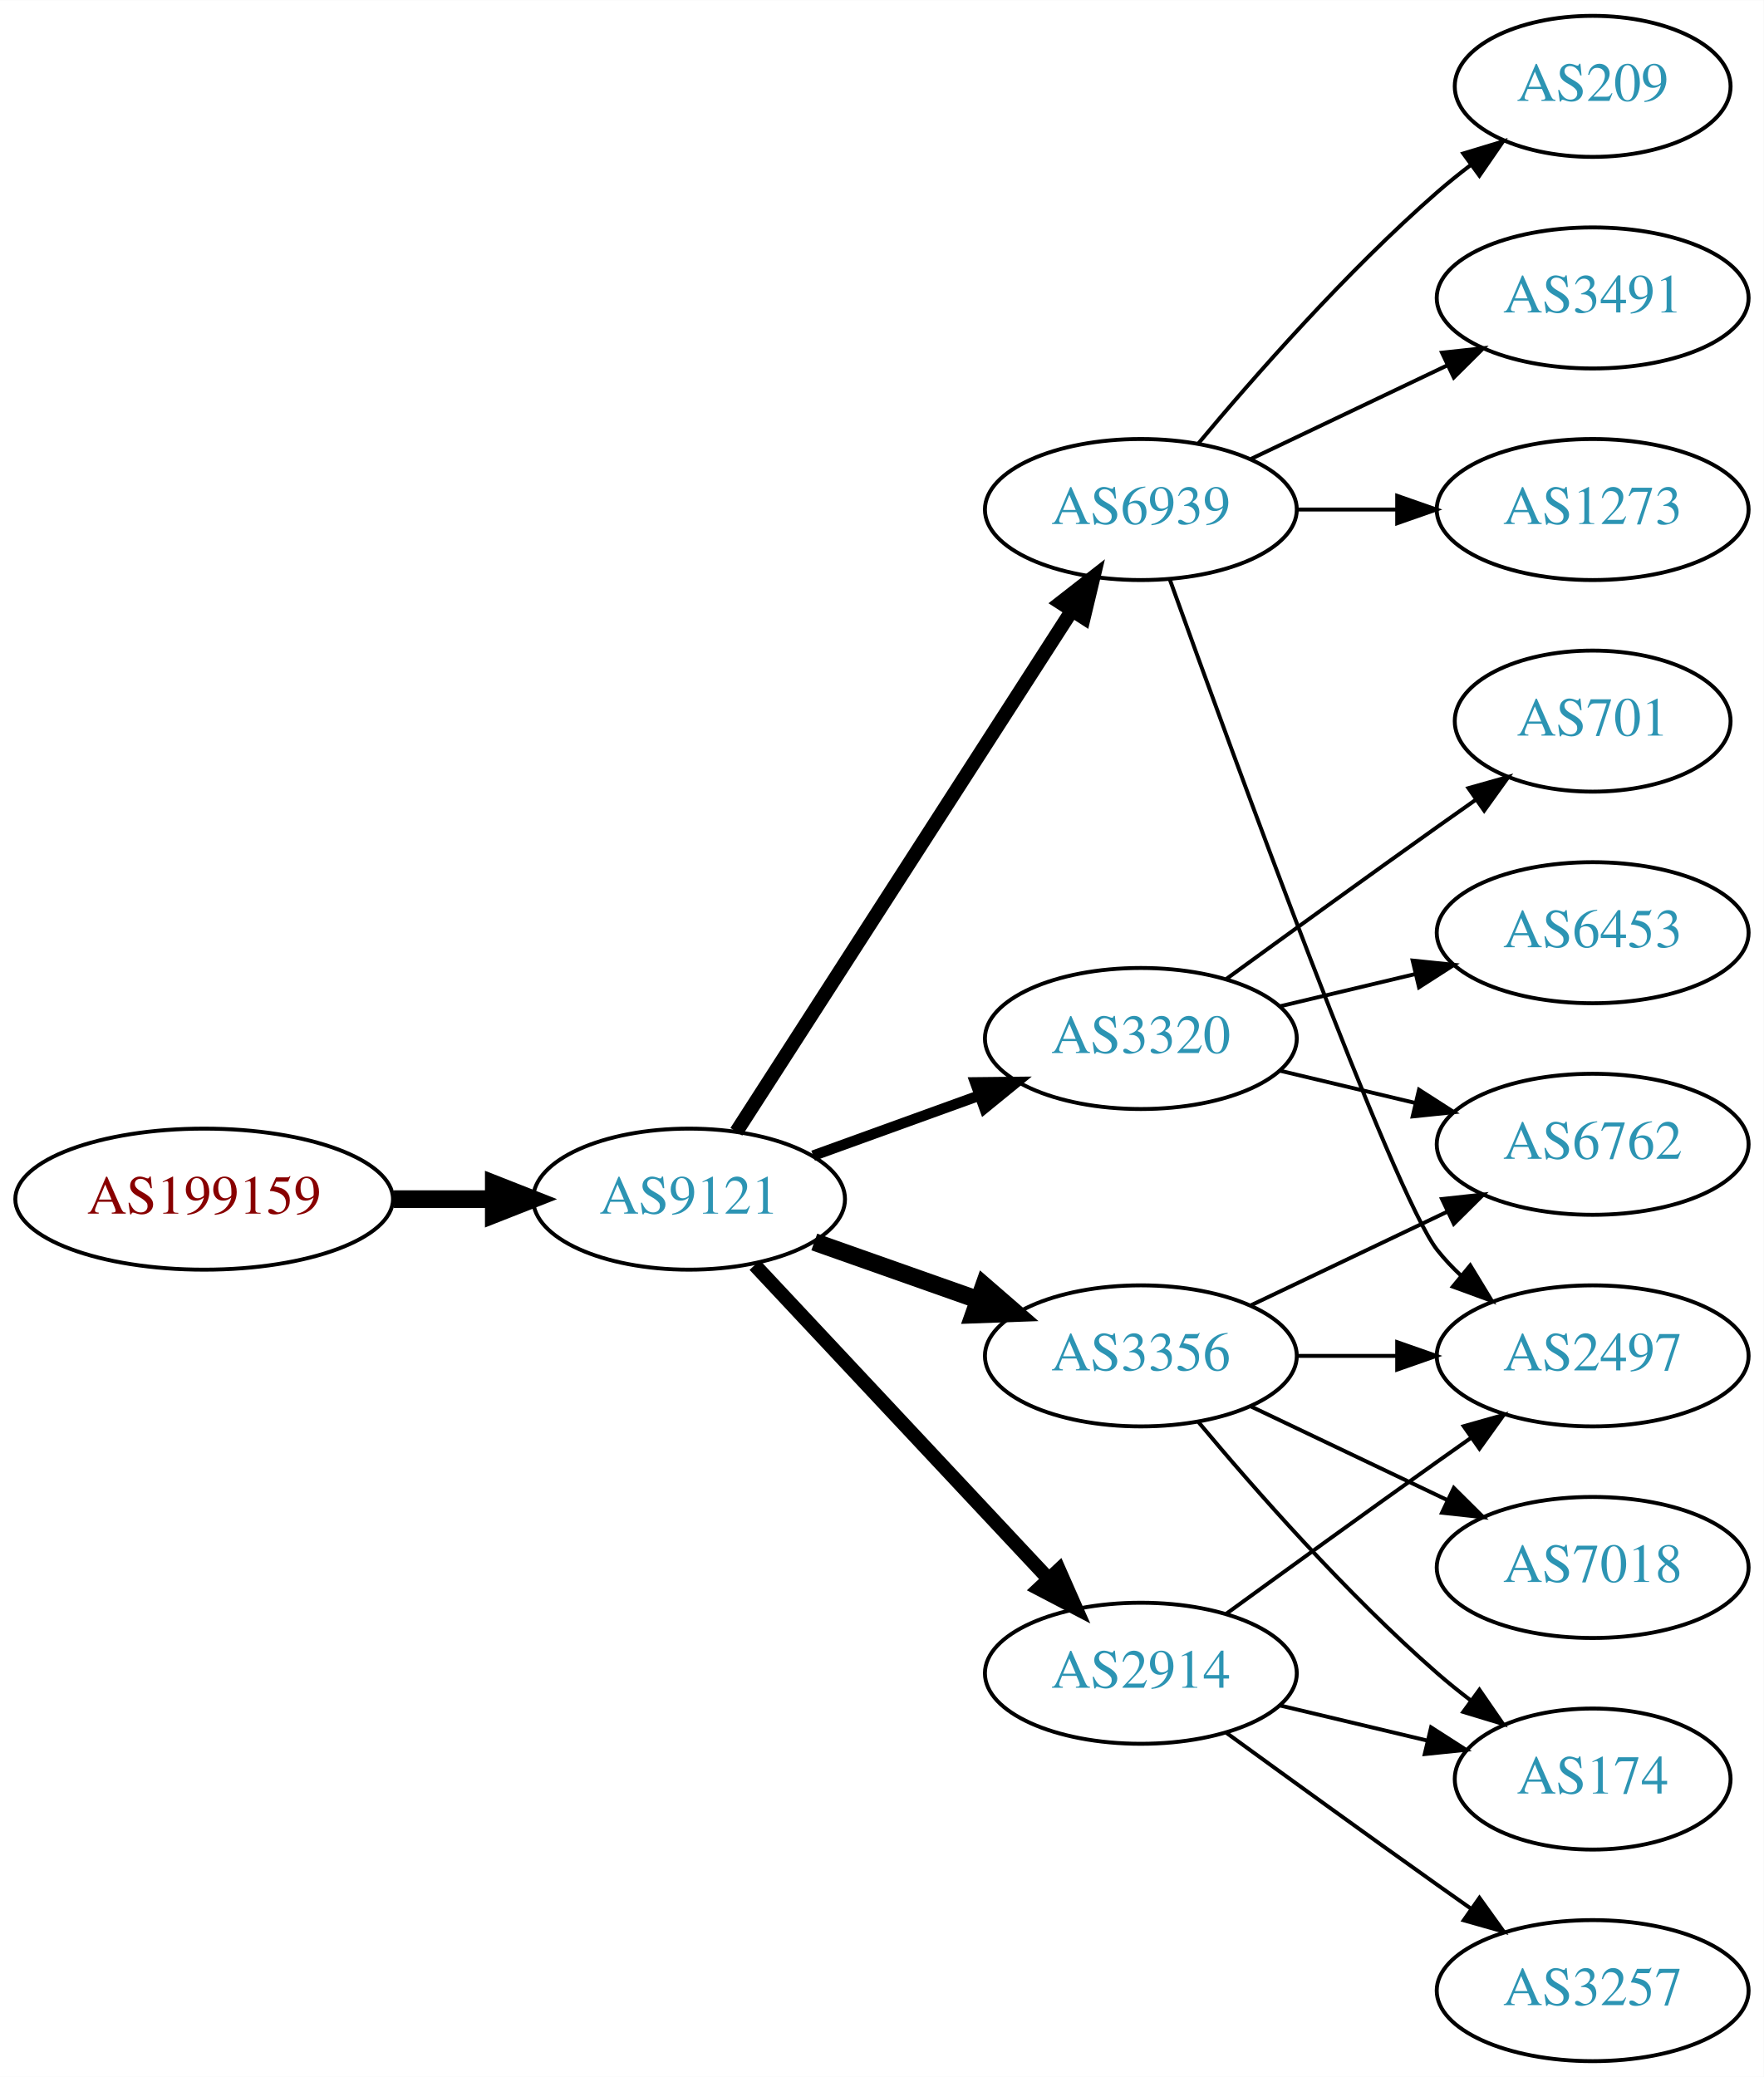
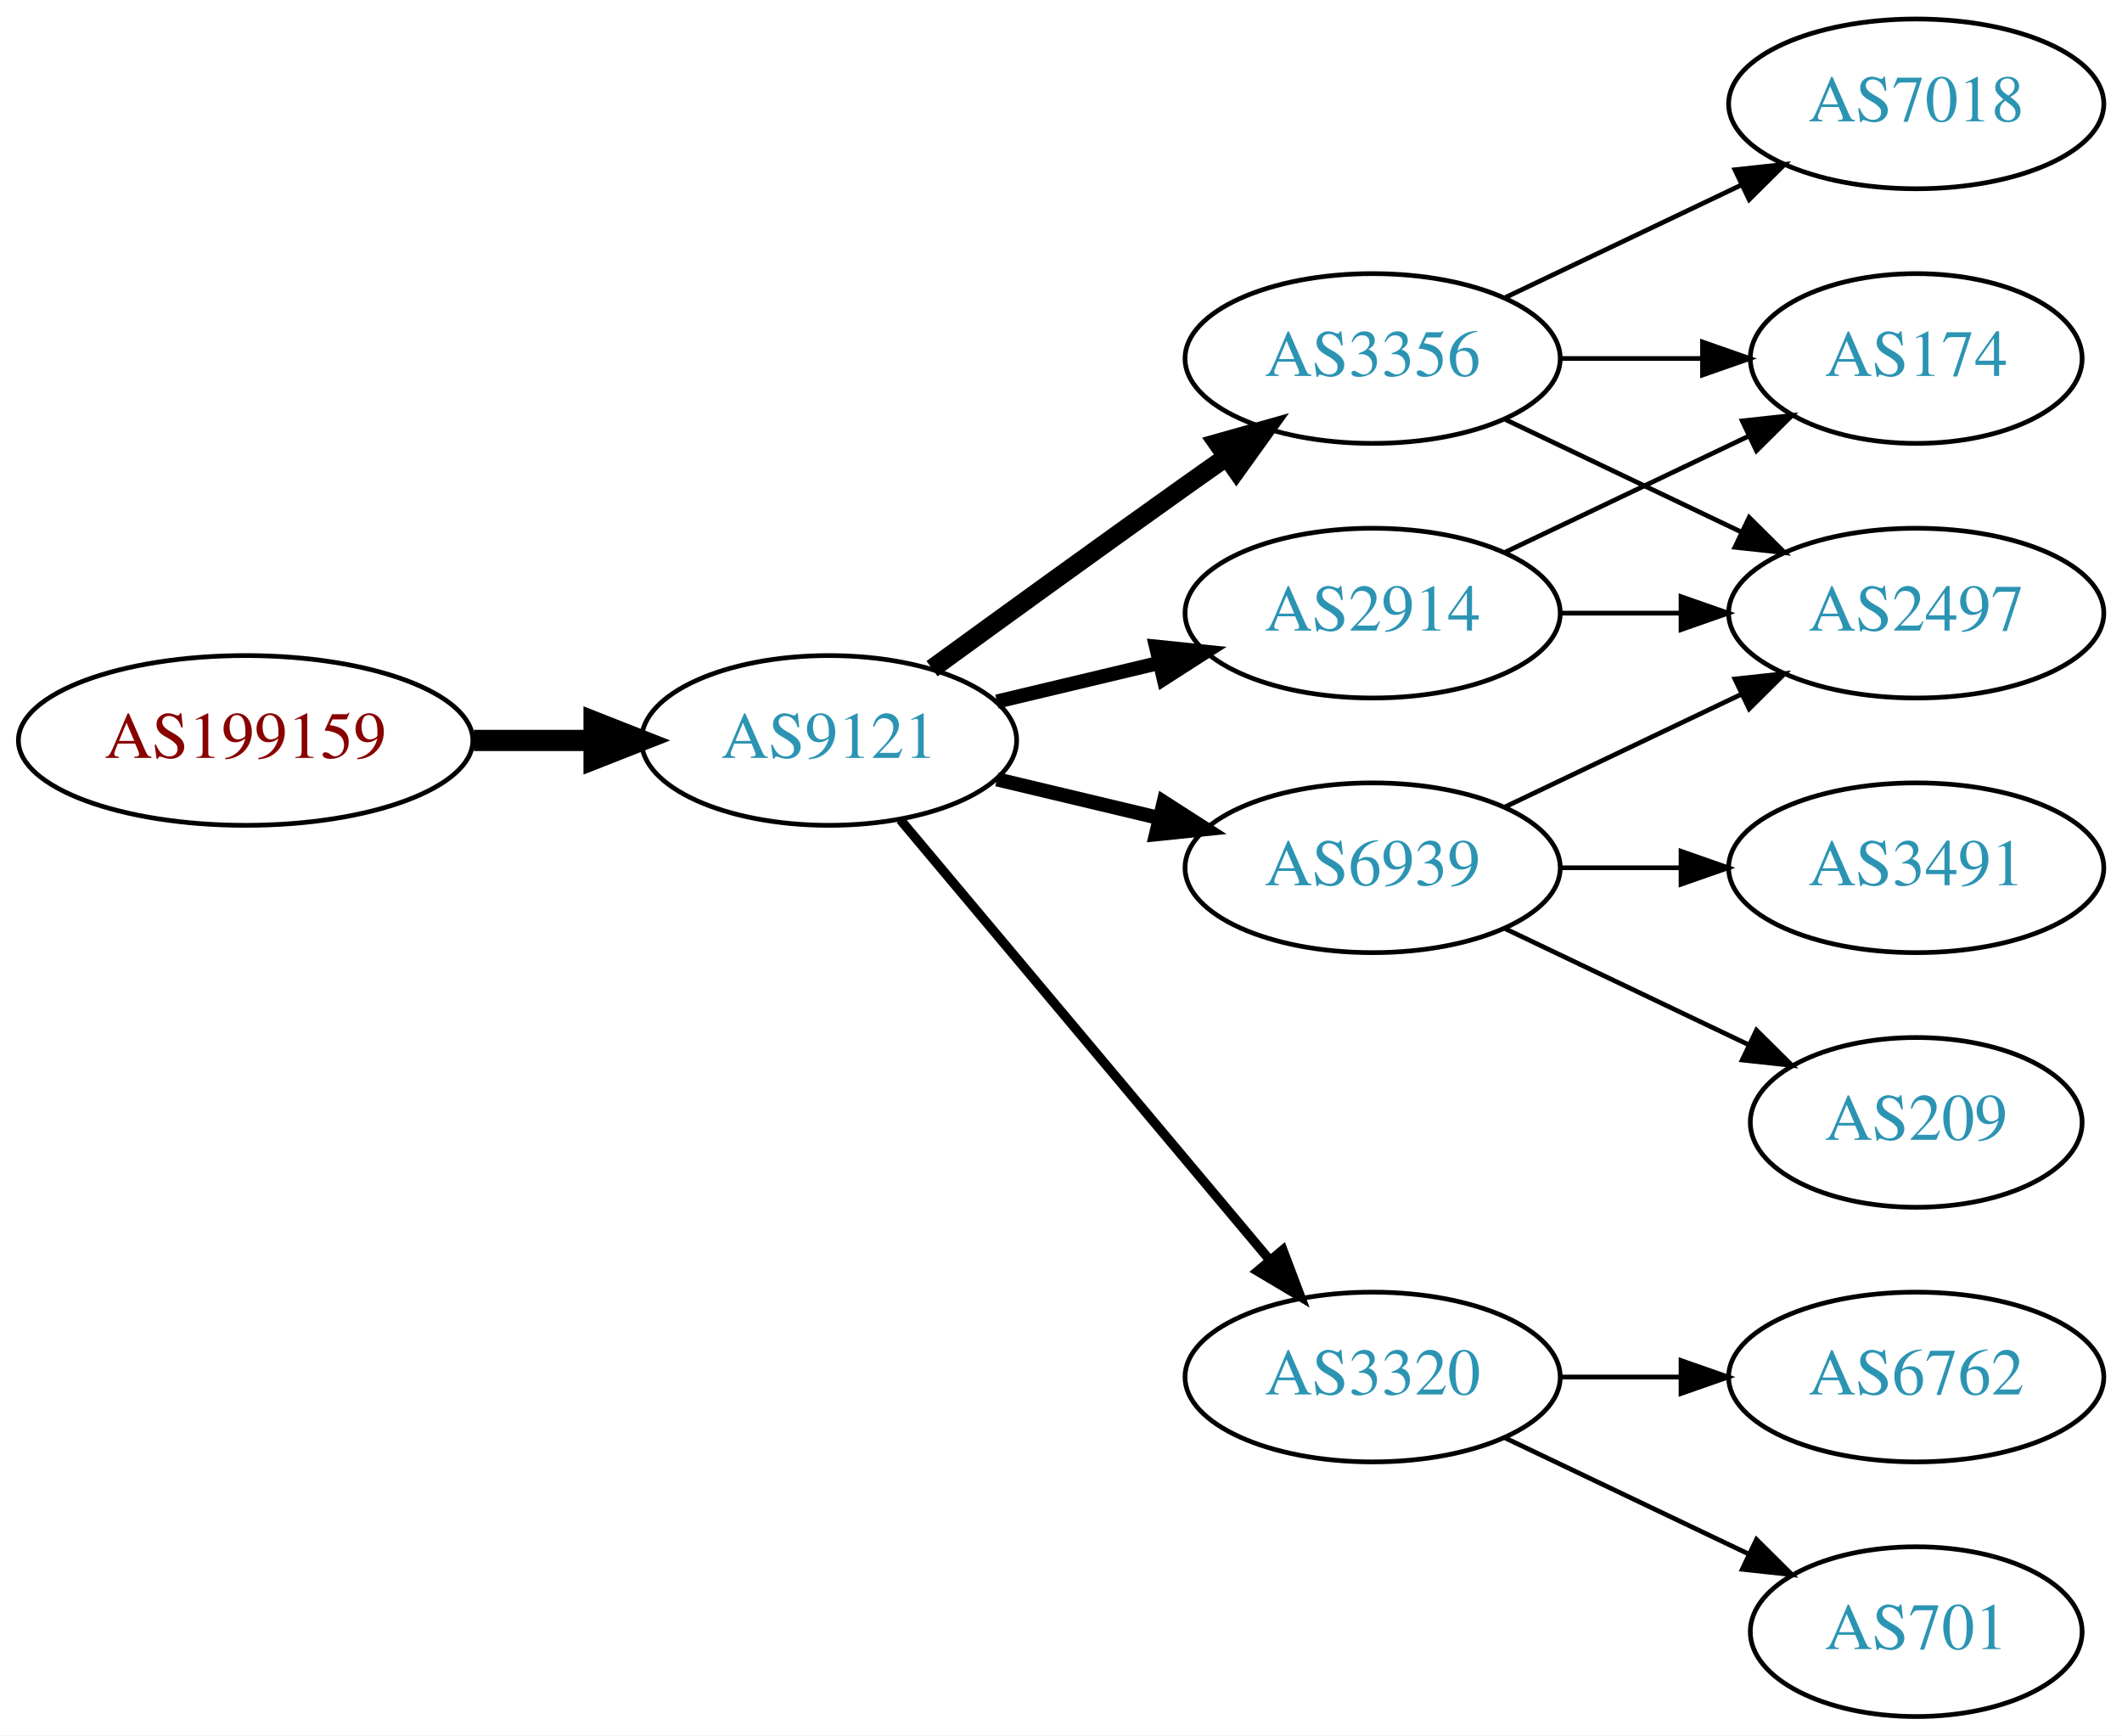
- <svg xmlns="http://www.w3.org/2000/svg" xmlns:xlink="http://www.w3.org/1999/xlink" width="450pt" height="530pt" viewBox="0.00 0.00 450.07 530.00">
-   <g id="graph0" class="graph" transform="scale(1 1) rotate(0) translate(4 526)">
-     <polygon fill="white" stroke="none" points="-4,4 -4,-526 446.07,-526 446.07,4 -4,4" />
+ <svg xmlns="http://www.w3.org/2000/svg" xmlns:xlink="http://www.w3.org/1999/xlink" width="450pt" height="368pt" viewBox="0.00 0.00 450.07 368.00">
+   <g id="graph0" class="graph" transform="scale(1 1) rotate(0) translate(4 364)">
+     <polygon fill="white" stroke="none" points="-4,4 -4,-364 446.07,-364 446.07,4 -4,4" />
    <g id="node1" class="node">
      <g id="a_node1">
        <a xlink:href="/asn/199159" xlink:title="AS199159 ~ powered by ANX [AT]">
-           <ellipse fill="#ffffff" stroke="black" cx="48.096" cy="-220" rx="48.192" ry="18" />
-           <text text-anchor="middle" x="48.096" y="-216.3" font-family="Times,serif" font-size="14.00" fill="#880000">AS199159</text>
+           <ellipse fill="#ffffff" stroke="black" cx="48.096" cy="-207" rx="48.192" ry="18" />
+           <text text-anchor="middle" x="48.096" y="-203.3" font-family="Times,serif" font-size="14.00" fill="#880000">AS199159</text>
        </a>
      </g>
    </g>
    <g id="node2" class="node">
      <g id="a_node2">
        <a xlink:href="/asn/9121" xlink:title="AS9121 ~ TTNet [TR]">
-           <ellipse fill="#ffffff" stroke="black" cx="171.838" cy="-220" rx="39.794" ry="18" />
-           <text text-anchor="middle" x="171.838" y="-216.3" font-family="Times,serif" font-size="14.00" fill="#2c94b3">AS9121</text>
+           <ellipse fill="#ffffff" stroke="black" cx="171.838" cy="-207" rx="39.794" ry="18" />
+           <text text-anchor="middle" x="171.838" y="-203.3" font-family="Times,serif" font-size="14.00" fill="#2c94b3">AS9121</text>
        </a>
      </g>
    </g>
    <g id="edge1" class="edge">
-       <path fill="none" stroke="black" stroke-width="4.5" d="M96.513,-220C104.867,-220 113.577,-220 121.969,-220" />
-       <polygon fill="black" stroke="black" stroke-width="4.5" points="122.004,-223.938 132.004,-220 122.004,-216.063 122.004,-223.938" />
+       <path fill="none" stroke="black" stroke-width="4.5" d="M96.513,-207C104.867,-207 113.577,-207 121.969,-207" />
+       <polygon fill="black" stroke="black" stroke-width="4.5" points="122.004,-210.938 132.004,-207 122.004,-203.063 122.004,-210.938" />
    </g>
    <g id="node3" class="node">
      <g id="a_node3">
-         <a xlink:href="/asn/6939" xlink:title="AS6939 ~ Hurricane Electric LLC [US]">
-           <ellipse fill="#ffffff" stroke="black" cx="287.131" cy="-396" rx="39.794" ry="18" />
-           <text text-anchor="middle" x="287.131" y="-392.3" font-family="Times,serif" font-size="14.00" fill="#2c94b3">AS6939</text>
+         <a xlink:href="/asn/3356" xlink:title="AS3356 ~ Level 3 Parent, LLC [US]">
+           <ellipse fill="#ffffff" stroke="black" cx="287.131" cy="-288" rx="39.794" ry="18" />
+           <text text-anchor="middle" x="287.131" y="-284.3" font-family="Times,serif" font-size="14.00" fill="#2c94b3">AS3356</text>
        </a>
      </g>
    </g>
    <g id="edge2" class="edge">
-       <path fill="none" stroke="black" stroke-width="3.6" d="M183.907,-237.196C203.874,-268.214 246.019,-333.687 269.48,-370.132" />
-       <polygon fill="black" stroke="black" stroke-width="3.6" points="266.661,-372.22 275.017,-378.734 272.547,-368.431 266.661,-372.22" />
+       <path fill="none" stroke="black" stroke-width="4" d="M193.686,-222.222C208.62,-233.091 229.234,-248.025 247.484,-261 250.305,-263.005 253.248,-265.085 256.196,-267.159" />
+       <polygon fill="black" stroke="black" stroke-width="4" points="254.223,-270.05 264.421,-272.926 258.242,-264.319 254.223,-270.05" />
    </g>
    <g id="node4" class="node">
      <g id="a_node4">
-         <a xlink:href="/asn/3320" xlink:title="AS3320 ~ DTAG [DE]">
-           <ellipse fill="#ffffff" stroke="black" cx="287.131" cy="-261" rx="39.794" ry="18" />
-           <text text-anchor="middle" x="287.131" y="-257.3" font-family="Times,serif" font-size="14.00" fill="#2c94b3">AS3320</text>
+         <a xlink:href="/asn/6939" xlink:title="AS6939 ~ Hurricane Electric LLC [US]">
+           <ellipse fill="#ffffff" stroke="black" cx="287.131" cy="-180" rx="39.794" ry="18" />
+           <text text-anchor="middle" x="287.131" y="-176.3" font-family="Times,serif" font-size="14.00" fill="#2c94b3">AS6939</text>
        </a>
      </g>
    </g>
    <g id="edge3" class="edge">
-       <path fill="none" stroke="black" stroke-width="2.7" d="M203.497,-231.095C216.469,-235.79 231.762,-241.324 245.643,-246.348" />
-       <polygon fill="black" stroke="black" stroke-width="2.7" points="244.853,-249.784 255.448,-249.896 247.236,-243.202 244.853,-249.784" />
+       <path fill="none" stroke="black" stroke-width="3" d="M207.445,-198.752C218.316,-196.162 230.471,-193.265 241.913,-190.538" />
+       <polygon fill="black" stroke="black" stroke-width="3" points="242.819,-193.92 251.736,-188.197 241.197,-187.111 242.819,-193.92" />
    </g>
    <g id="node5" class="node">
      <g id="a_node5">
-         <a xlink:href="/asn/3356" xlink:title="AS3356 ~ Level 3 Parent, LLC [US]">
-           <ellipse fill="#ffffff" stroke="black" cx="287.131" cy="-180" rx="39.794" ry="18" />
-           <text text-anchor="middle" x="287.131" y="-176.3" font-family="Times,serif" font-size="14.00" fill="#2c94b3">AS3356</text>
+         <a xlink:href="/asn/3320" xlink:title="AS3320 ~ DTAG [DE]">
+           <ellipse fill="#ffffff" stroke="black" cx="287.131" cy="-72" rx="39.794" ry="18" />
+           <text text-anchor="middle" x="287.131" y="-68.3" font-family="Times,serif" font-size="14.00" fill="#2c94b3">AS3320</text>
        </a>
      </g>
    </g>
    <g id="edge4" class="edge">
-       <path fill="none" stroke="black" stroke-width="4.5" d="M203.796,-209.07C216.659,-204.528 231.765,-199.195 245.502,-194.345" />
-       <polygon fill="black" stroke="black" stroke-width="4.5" points="247.092,-197.959 255.211,-190.917 244.47,-190.533 247.092,-197.959" />
+       <path fill="none" stroke="black" stroke-width="2" d="M186.958,-190.175C206.632,-166.731 242.436,-124.066 265.215,-96.924" />
+       <polygon fill="black" stroke="black" stroke-width="2" points="268.086,-98.947 271.833,-89.037 262.724,-94.447 268.086,-98.947" />
    </g>
    <g id="node6" class="node">
      <g id="a_node6">
        <a xlink:href="/asn/2914" xlink:title="AS2914 ~ NTT America, Inc. [US]">
-           <ellipse fill="#ffffff" stroke="black" cx="287.131" cy="-99" rx="39.794" ry="18" />
-           <text text-anchor="middle" x="287.131" y="-95.3" font-family="Times,serif" font-size="14.00" fill="#2c94b3">AS2914</text>
+           <ellipse fill="#ffffff" stroke="black" cx="287.131" cy="-234" rx="39.794" ry="18" />
+           <text text-anchor="middle" x="287.131" y="-230.3" font-family="Times,serif" font-size="14.00" fill="#2c94b3">AS2914</text>
        </a>
      </g>
    </g>
    <g id="edge5" class="edge">
-       <path fill="none" stroke="black" stroke-width="3.6" d="M188.591,-203.175C208.037,-182.406 241.252,-146.932 263.444,-123.23" />
-       <polygon fill="black" stroke="black" stroke-width="3.6" points="266.232,-125.374 270.512,-115.682 261.122,-120.589 266.232,-125.374" />
+       <path fill="none" stroke="black" stroke-width="3" d="M207.445,-215.248C218.316,-217.838 230.471,-220.735 241.913,-223.462" />
+       <polygon fill="black" stroke="black" stroke-width="3" points="241.197,-226.889 251.736,-225.803 242.819,-220.08 241.197,-226.889" />
    </g>
    <g id="node7" class="node">
      <g id="a_node7">
-         <a xlink:href="/asn/209" xlink:title="AS209 ~ CenturyLink Communications, LLC [US]">
-           <ellipse fill="#ffffff" stroke="black" cx="402.424" cy="-504" rx="35.194" ry="18" />
-           <text text-anchor="middle" x="402.424" y="-500.3" font-family="Times,serif" font-size="14.00" fill="#2c94b3">AS209</text>
+         <a xlink:href="/asn/7018" xlink:title="AS7018 ~ AT&amp;T Services, Inc. [US]">
+           <ellipse fill="#ffffff" stroke="black" cx="402.424" cy="-342" rx="39.794" ry="18" />
+           <text text-anchor="middle" x="402.424" y="-338.3" font-family="Times,serif" font-size="14.00" fill="#2c94b3">AS7018</text>
        </a>
      </g>
    </g>
    <g id="edge6" class="edge">
-       <path fill="none" stroke="black" d="M301.761,-412.817C316.044,-429.929 339.59,-456.745 362.777,-477 365.447,-479.332 368.32,-481.648 371.25,-483.886" />
-       <polygon fill="black" stroke="black" points="369.401,-486.87 379.542,-489.939 373.528,-481.216 369.401,-486.87" />
+       <path fill="none" stroke="black" d="M315.267,-300.934C330.261,-308.081 349.082,-317.052 365.306,-324.785" />
+       <polygon fill="black" stroke="black" points="363.976,-328.028 374.509,-329.171 366.988,-321.709 363.976,-328.028" />
    </g>
    <g id="node8" class="node">
      <g id="a_node8">
-         <a xlink:href="/asn/3491" xlink:title="AS3491 ~ PCCW Global, Inc. [US]">
-           <ellipse fill="#ffffff" stroke="black" cx="402.424" cy="-450" rx="39.794" ry="18" />
-           <text text-anchor="middle" x="402.424" y="-446.3" font-family="Times,serif" font-size="14.00" fill="#2c94b3">AS3491</text>
+         <a xlink:href="/asn/174" xlink:title="AS174 ~ Cogent Communications [US]">
+           <ellipse fill="#ffffff" stroke="black" cx="402.424" cy="-288" rx="35.194" ry="18" />
+           <text text-anchor="middle" x="402.424" y="-284.3" font-family="Times,serif" font-size="14.00" fill="#2c94b3">AS174</text>
        </a>
      </g>
    </g>
    <g id="edge7" class="edge">
-       <path fill="none" stroke="black" d="M315.267,-408.934C330.261,-416.081 349.082,-425.052 365.306,-432.785" />
-       <polygon fill="black" stroke="black" points="363.976,-436.028 374.509,-437.171 366.988,-429.709 363.976,-436.028" />
+       <path fill="none" stroke="black" d="M326.803,-288C336.508,-288 346.999,-288 356.962,-288" />
+       <polygon fill="black" stroke="black" points="357.098,-291.5 367.098,-288 357.098,-284.5 357.098,-291.5" />
    </g>
    <g id="node9" class="node">
      <g id="a_node9">
-         <a xlink:href="/asn/1273" xlink:title="AS1273 ~ Vodafone Group PLC [EU]">
-           <ellipse fill="#ffffff" stroke="black" cx="402.424" cy="-396" rx="39.794" ry="18" />
-           <text text-anchor="middle" x="402.424" y="-392.3" font-family="Times,serif" font-size="14.00" fill="#2c94b3">AS1273</text>
+         <a xlink:href="/asn/2497" xlink:title="AS2497 ~ Internet Initiative Japan Inc. [JP]">
+           <ellipse fill="#ffffff" stroke="black" cx="402.424" cy="-234" rx="39.794" ry="18" />
+           <text text-anchor="middle" x="402.424" y="-230.3" font-family="Times,serif" font-size="14.00" fill="#2c94b3">AS2497</text>
        </a>
      </g>
    </g>
    <g id="edge8" class="edge">
-       <path fill="none" stroke="black" d="M326.803,-396C335.006,-396 343.77,-396 352.302,-396" />
-       <polygon fill="black" stroke="black" points="352.541,-399.5 362.541,-396 352.541,-392.5 352.541,-399.5" />
+       <path fill="none" stroke="black" d="M315.267,-275.066C330.261,-267.919 349.082,-258.948 365.306,-251.215" />
+       <polygon fill="black" stroke="black" points="366.988,-254.291 374.509,-246.829 363.976,-247.972 366.988,-254.291" />
+     </g>
+     <g id="edge11" class="edge">
+       <path fill="none" stroke="black" d="M315.267,-192.934C330.261,-200.081 349.082,-209.052 365.306,-216.785" />
+       <polygon fill="black" stroke="black" points="363.976,-220.028 374.509,-221.171 366.988,-213.709 363.976,-220.028" />
    </g>
    <g id="node10" class="node">
      <g id="a_node10">
-         <a xlink:href="/asn/2497" xlink:title="AS2497 ~ Internet Initiative Japan Inc. [JP]">
-           <ellipse fill="#ffffff" stroke="black" cx="402.424" cy="-180" rx="39.794" ry="18" />
-           <text text-anchor="middle" x="402.424" y="-176.3" font-family="Times,serif" font-size="14.00" fill="#2c94b3">AS2497</text>
+         <a xlink:href="/asn/209" xlink:title="AS209 ~ CenturyLink Communications, LLC [US]">
+           <ellipse fill="#ffffff" stroke="black" cx="402.424" cy="-126" rx="35.194" ry="18" />
+           <text text-anchor="middle" x="402.424" y="-122.3" font-family="Times,serif" font-size="14.00" fill="#2c94b3">AS209</text>
        </a>
      </g>
    </g>
    <g id="edge9" class="edge">
-       <path fill="none" stroke="black" d="M294.504,-378.175C310.445,-333.849 351.57,-221.188 362.777,-207 364.585,-204.712 366.638,-202.538 368.832,-200.49" />
-       <polygon fill="black" stroke="black" points="371.186,-203.086 376.692,-194.034 366.743,-197.677 371.186,-203.086" />
+       <path fill="none" stroke="black" d="M315.267,-167.066C330.699,-159.71 350.185,-150.423 366.72,-142.541" />
+       <polygon fill="black" stroke="black" points="368.54,-145.551 376.062,-138.089 365.529,-139.232 368.54,-145.551" />
    </g>
    <g id="node11" class="node">
      <g id="a_node11">
-         <a xlink:href="/asn/701" xlink:title="AS701 ~ UUNET [US]">
-           <ellipse fill="#ffffff" stroke="black" cx="402.424" cy="-342" rx="35.194" ry="18" />
-           <text text-anchor="middle" x="402.424" y="-338.3" font-family="Times,serif" font-size="14.00" fill="#2c94b3">AS701</text>
+         <a xlink:href="/asn/3491" xlink:title="AS3491 ~ PCCW Global, Inc. [US]">
+           <ellipse fill="#ffffff" stroke="black" cx="402.424" cy="-180" rx="39.794" ry="18" />
+           <text text-anchor="middle" x="402.424" y="-176.3" font-family="Times,serif" font-size="14.00" fill="#2c94b3">AS3491</text>
        </a>
      </g>
    </g>
    <g id="edge10" class="edge">
-       <path fill="none" stroke="black" d="M308.979,-276.222C323.913,-287.091 344.527,-302.025 362.777,-315 365.988,-317.282 369.357,-319.661 372.711,-322.018" />
-       <polygon fill="black" stroke="black" points="370.723,-324.899 380.922,-327.77 374.74,-319.166 370.723,-324.899" />
+       <path fill="none" stroke="black" d="M326.803,-180C335.006,-180 343.77,-180 352.302,-180" />
+       <polygon fill="black" stroke="black" points="352.541,-183.5 362.541,-180 352.541,-176.5 352.541,-183.5" />
    </g>
    <g id="node12" class="node">
      <g id="a_node12">
-         <a xlink:href="/asn/6762" xlink:title="AS6762 ~ TELECOM ITALIA SPARKLE S.p.A. [IT]">
-           <ellipse fill="#ffffff" stroke="black" cx="402.424" cy="-234" rx="39.794" ry="18" />
-           <text text-anchor="middle" x="402.424" y="-230.3" font-family="Times,serif" font-size="14.00" fill="#2c94b3">AS6762</text>
-         </a>
-       </g>
-     </g>
-     <g id="edge11" class="edge">
-       <path fill="none" stroke="black" d="M322.738,-252.752C333.609,-250.162 345.764,-247.265 357.206,-244.538" />
-       <polygon fill="black" stroke="black" points="358.112,-247.92 367.029,-242.197 356.49,-241.111 358.112,-247.92" />
-     </g>
-     <g id="node13" class="node">
-       <g id="a_node13">
-         <a xlink:href="/asn/6453" xlink:title="AS6453 ~ TATA COMMUNICATIONS (AMERICA) INC [US]">
-           <ellipse fill="#ffffff" stroke="black" cx="402.424" cy="-288" rx="39.794" ry="18" />
-           <text text-anchor="middle" x="402.424" y="-284.3" font-family="Times,serif" font-size="14.00" fill="#2c94b3">AS6453</text>
+         <a xlink:href="/asn/701" xlink:title="AS701 ~ UUNET [US]">
+           <ellipse fill="#ffffff" stroke="black" cx="402.424" cy="-18" rx="35.194" ry="18" />
+           <text text-anchor="middle" x="402.424" y="-14.3" font-family="Times,serif" font-size="14.00" fill="#2c94b3">AS701</text>
        </a>
      </g>
    </g>
    <g id="edge12" class="edge">
-       <path fill="none" stroke="black" d="M322.738,-269.248C333.609,-271.838 345.764,-274.735 357.206,-277.462" />
-       <polygon fill="black" stroke="black" points="356.49,-280.889 367.029,-279.803 358.112,-274.08 356.49,-280.889" />
+       <path fill="none" stroke="black" d="M315.267,-59.066C330.699,-51.71 350.185,-42.423 366.72,-34.541" />
+       <polygon fill="black" stroke="black" points="368.54,-37.551 376.062,-30.089 365.529,-31.232 368.54,-37.551" />
    </g>
-     <g id="edge15" class="edge">
-       <path fill="none" stroke="black" d="M326.803,-180C335.006,-180 343.77,-180 352.302,-180" />
-       <polygon fill="black" stroke="black" points="352.541,-183.5 362.541,-180 352.541,-176.5 352.541,-183.5" />
-     </g>
-     <g id="edge16" class="edge">
-       <path fill="none" stroke="black" d="M315.267,-192.934C330.261,-200.081 349.082,-209.052 365.306,-216.785" />
-       <polygon fill="black" stroke="black" points="363.976,-220.028 374.509,-221.171 366.988,-213.709 363.976,-220.028" />
-     </g>
-     <g id="node14" class="node">
-       <g id="a_node14">
-         <a xlink:href="/asn/7018" xlink:title="AS7018 ~ AT&amp;T Services, Inc. [US]">
-           <ellipse fill="#ffffff" stroke="black" cx="402.424" cy="-126" rx="39.794" ry="18" />
-           <text text-anchor="middle" x="402.424" y="-122.3" font-family="Times,serif" font-size="14.00" fill="#2c94b3">AS7018</text>
+     <g id="node13" class="node">
+       <g id="a_node13">
+         <a xlink:href="/asn/6762" xlink:title="AS6762 ~ TELECOM ITALIA SPARKLE S.p.A. [IT]">
+           <ellipse fill="#ffffff" stroke="black" cx="402.424" cy="-72" rx="39.794" ry="18" />
+           <text text-anchor="middle" x="402.424" y="-68.3" font-family="Times,serif" font-size="14.00" fill="#2c94b3">AS6762</text>
        </a>
      </g>
    </g>
    <g id="edge13" class="edge">
-       <path fill="none" stroke="black" d="M315.267,-167.066C330.261,-159.919 349.082,-150.948 365.306,-143.215" />
-       <polygon fill="black" stroke="black" points="366.988,-146.291 374.509,-138.829 363.976,-139.972 366.988,-146.291" />
-     </g>
-     <g id="node15" class="node">
-       <g id="a_node15">
-         <a xlink:href="/asn/174" xlink:title="AS174 ~ Cogent Communications [US]">
-           <ellipse fill="#ffffff" stroke="black" cx="402.424" cy="-72" rx="35.194" ry="18" />
-           <text text-anchor="middle" x="402.424" y="-68.3" font-family="Times,serif" font-size="14.00" fill="#2c94b3">AS174</text>
-         </a>
-       </g>
+       <path fill="none" stroke="black" d="M326.803,-72C335.006,-72 343.77,-72 352.302,-72" />
+       <polygon fill="black" stroke="black" points="352.541,-75.5 362.541,-72 352.541,-68.5 352.541,-75.5" />
    </g>
    <g id="edge14" class="edge">
-       <path fill="none" stroke="black" d="M301.761,-163.183C316.044,-146.071 339.59,-119.255 362.777,-99 365.447,-96.668 368.32,-94.352 371.25,-92.114" />
-       <polygon fill="black" stroke="black" points="373.528,-94.784 379.542,-86.061 369.401,-89.13 373.528,-94.784" />
+       <path fill="none" stroke="black" d="M315.267,-246.934C330.699,-254.29 350.185,-263.577 366.72,-271.459" />
+       <polygon fill="black" stroke="black" points="365.529,-274.768 376.062,-275.911 368.54,-268.449 365.529,-274.768" />
    </g>
-     <g id="edge18" class="edge">
-       <path fill="none" stroke="black" d="M308.979,-114.222C323.913,-125.091 344.527,-140.025 362.777,-153 365.598,-155.005 368.541,-157.085 371.489,-159.159" />
-       <polygon fill="black" stroke="black" points="369.516,-162.05 379.714,-164.926 373.535,-156.319 369.516,-162.05" />
-     </g>
-     <g id="edge19" class="edge">
-       <path fill="none" stroke="black" d="M322.738,-90.752C334.533,-87.942 347.837,-84.771 360.105,-81.847" />
-       <polygon fill="black" stroke="black" points="361.194,-85.186 370.11,-79.463 359.571,-78.376 361.194,-85.186" />
-     </g>
-     <g id="node16" class="node">
-       <g id="a_node16">
-         <a xlink:href="/asn/3257" xlink:title="AS3257 ~ GTT [DE]">
-           <ellipse fill="#ffffff" stroke="black" cx="402.424" cy="-18" rx="39.794" ry="18" />
-           <text text-anchor="middle" x="402.424" y="-14.3" font-family="Times,serif" font-size="14.00" fill="#2c94b3">AS3257</text>
-         </a>
-       </g>
-     </g>
-     <g id="edge17" class="edge">
-       <path fill="none" stroke="black" d="M308.979,-83.778C323.913,-72.909 344.527,-57.975 362.777,-45 365.598,-42.995 368.541,-40.915 371.489,-38.841" />
-       <polygon fill="black" stroke="black" points="373.535,-41.681 379.714,-33.074 369.516,-35.95 373.535,-41.681" />
+     <g id="edge15" class="edge">
+       <path fill="none" stroke="black" d="M326.803,-234C335.006,-234 343.77,-234 352.302,-234" />
+       <polygon fill="black" stroke="black" points="352.541,-237.5 362.541,-234 352.541,-230.5 352.541,-237.5" />
    </g>
  </g>
</svg>
